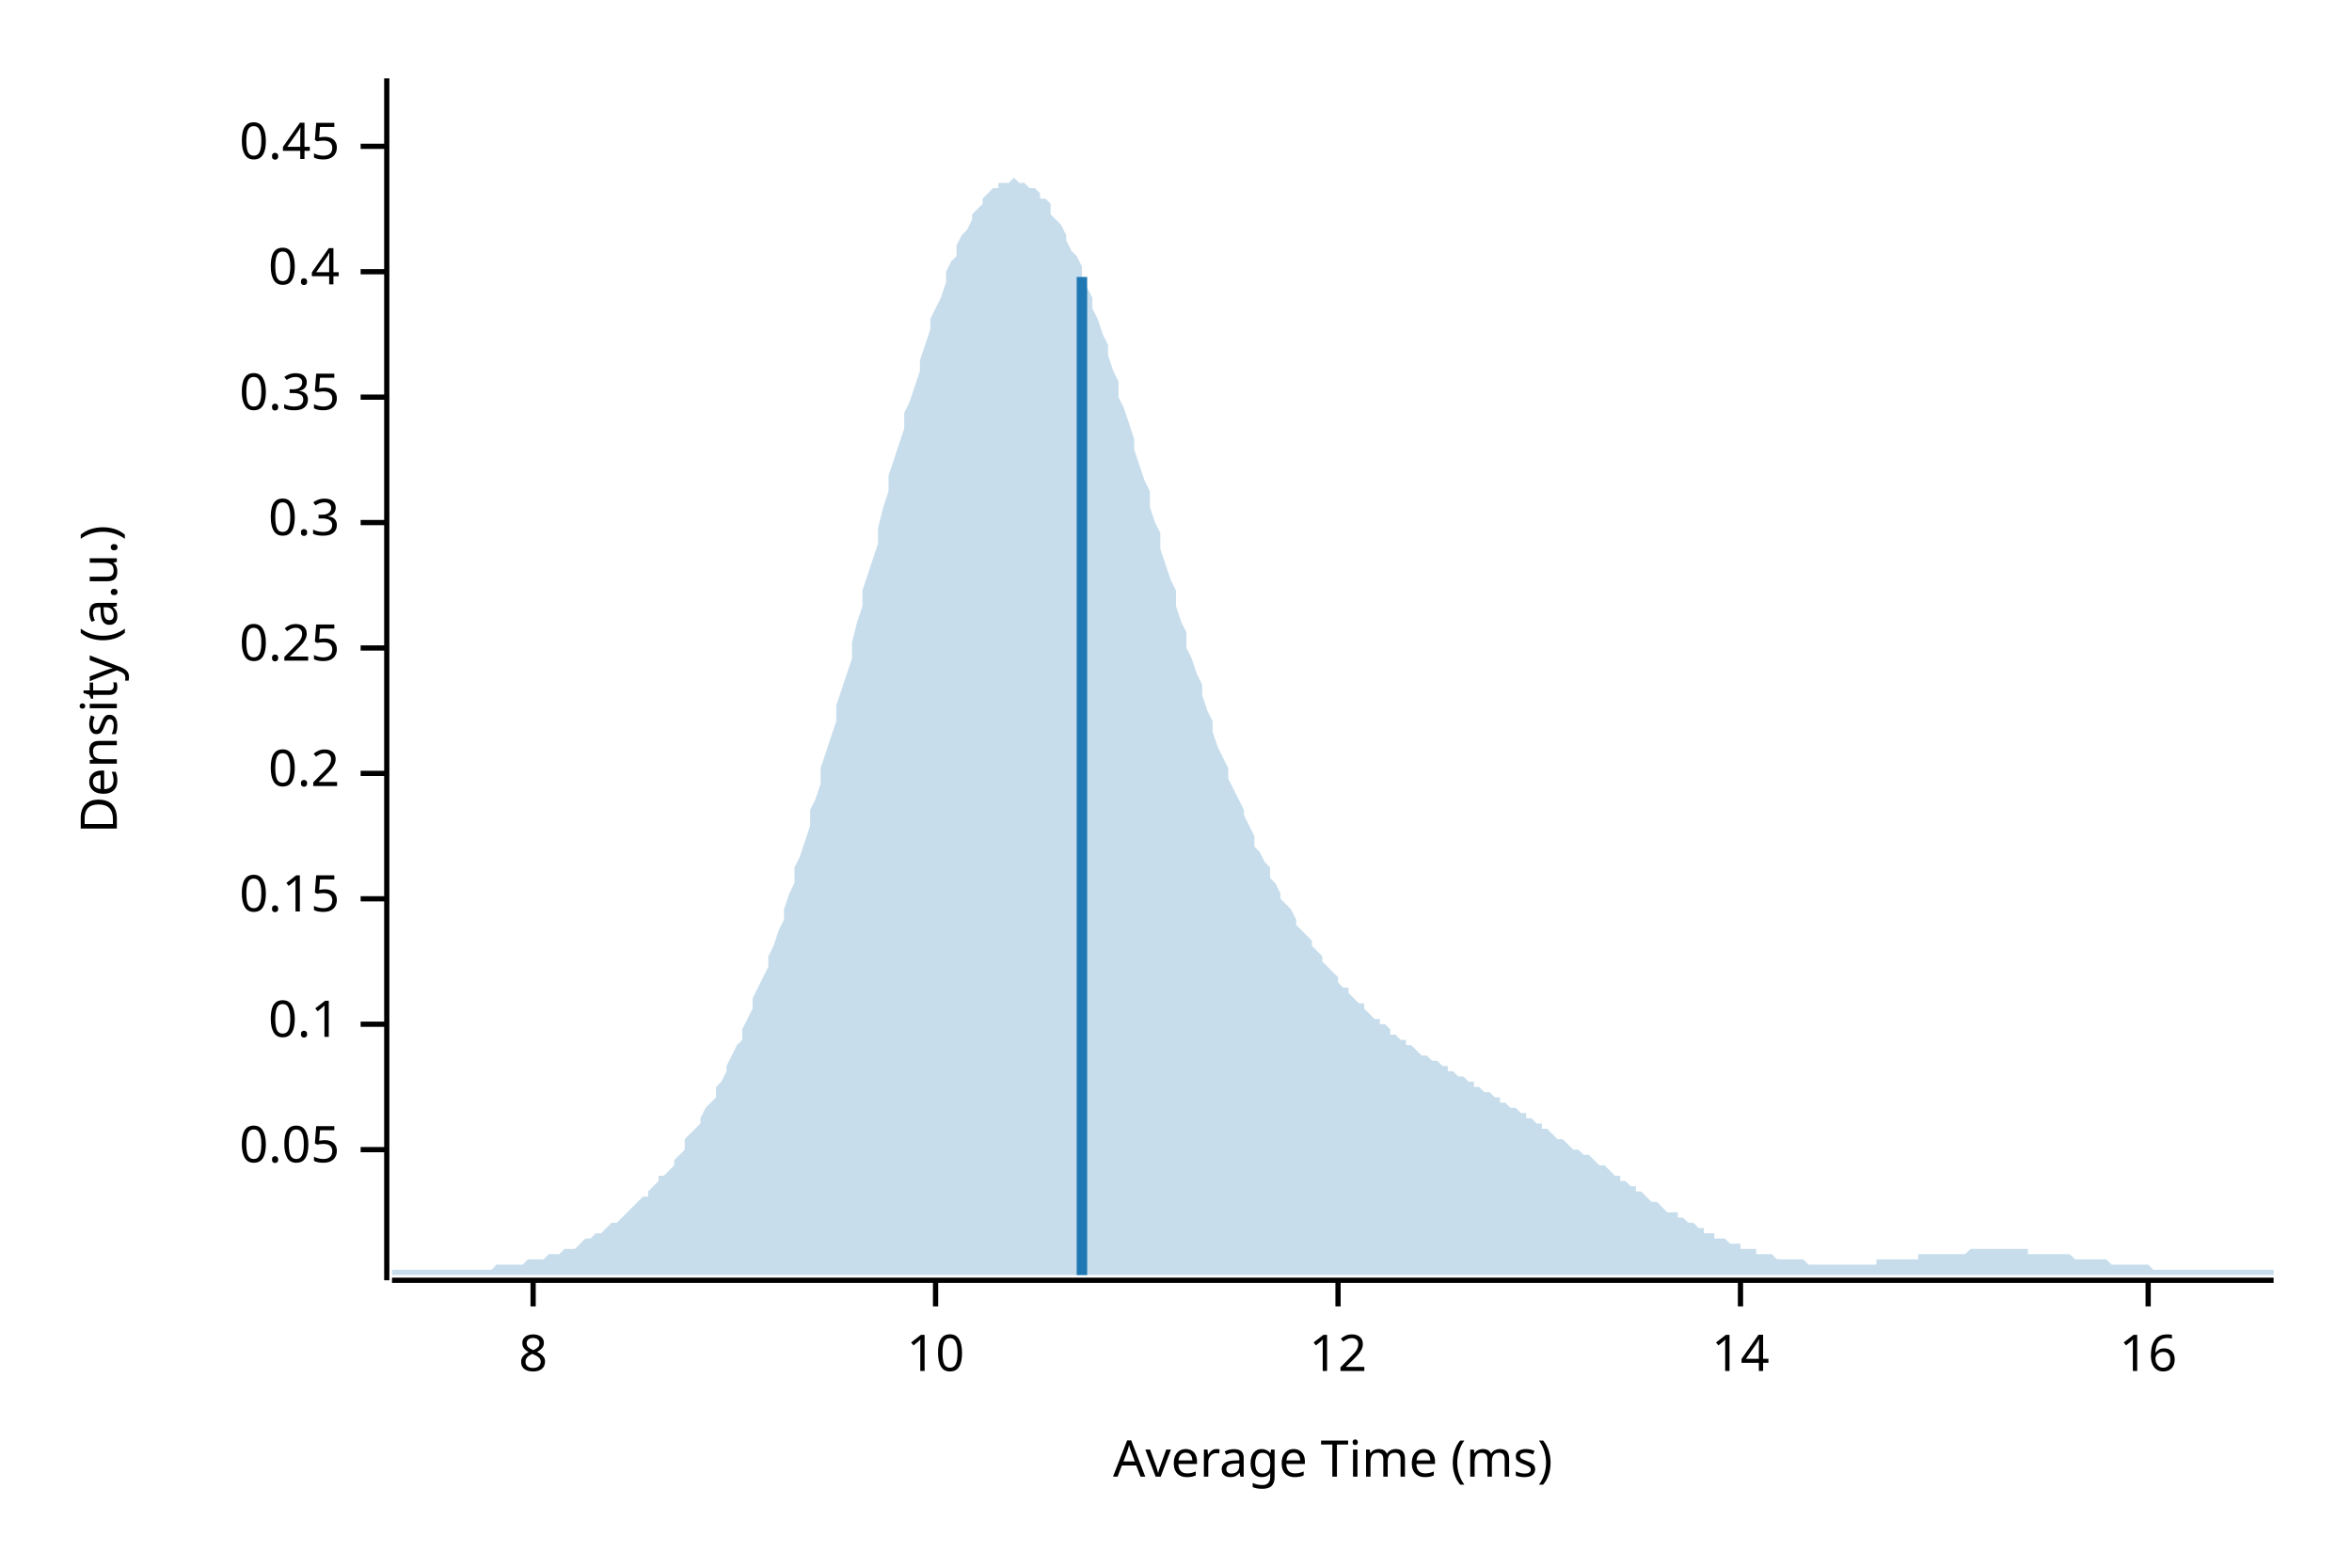
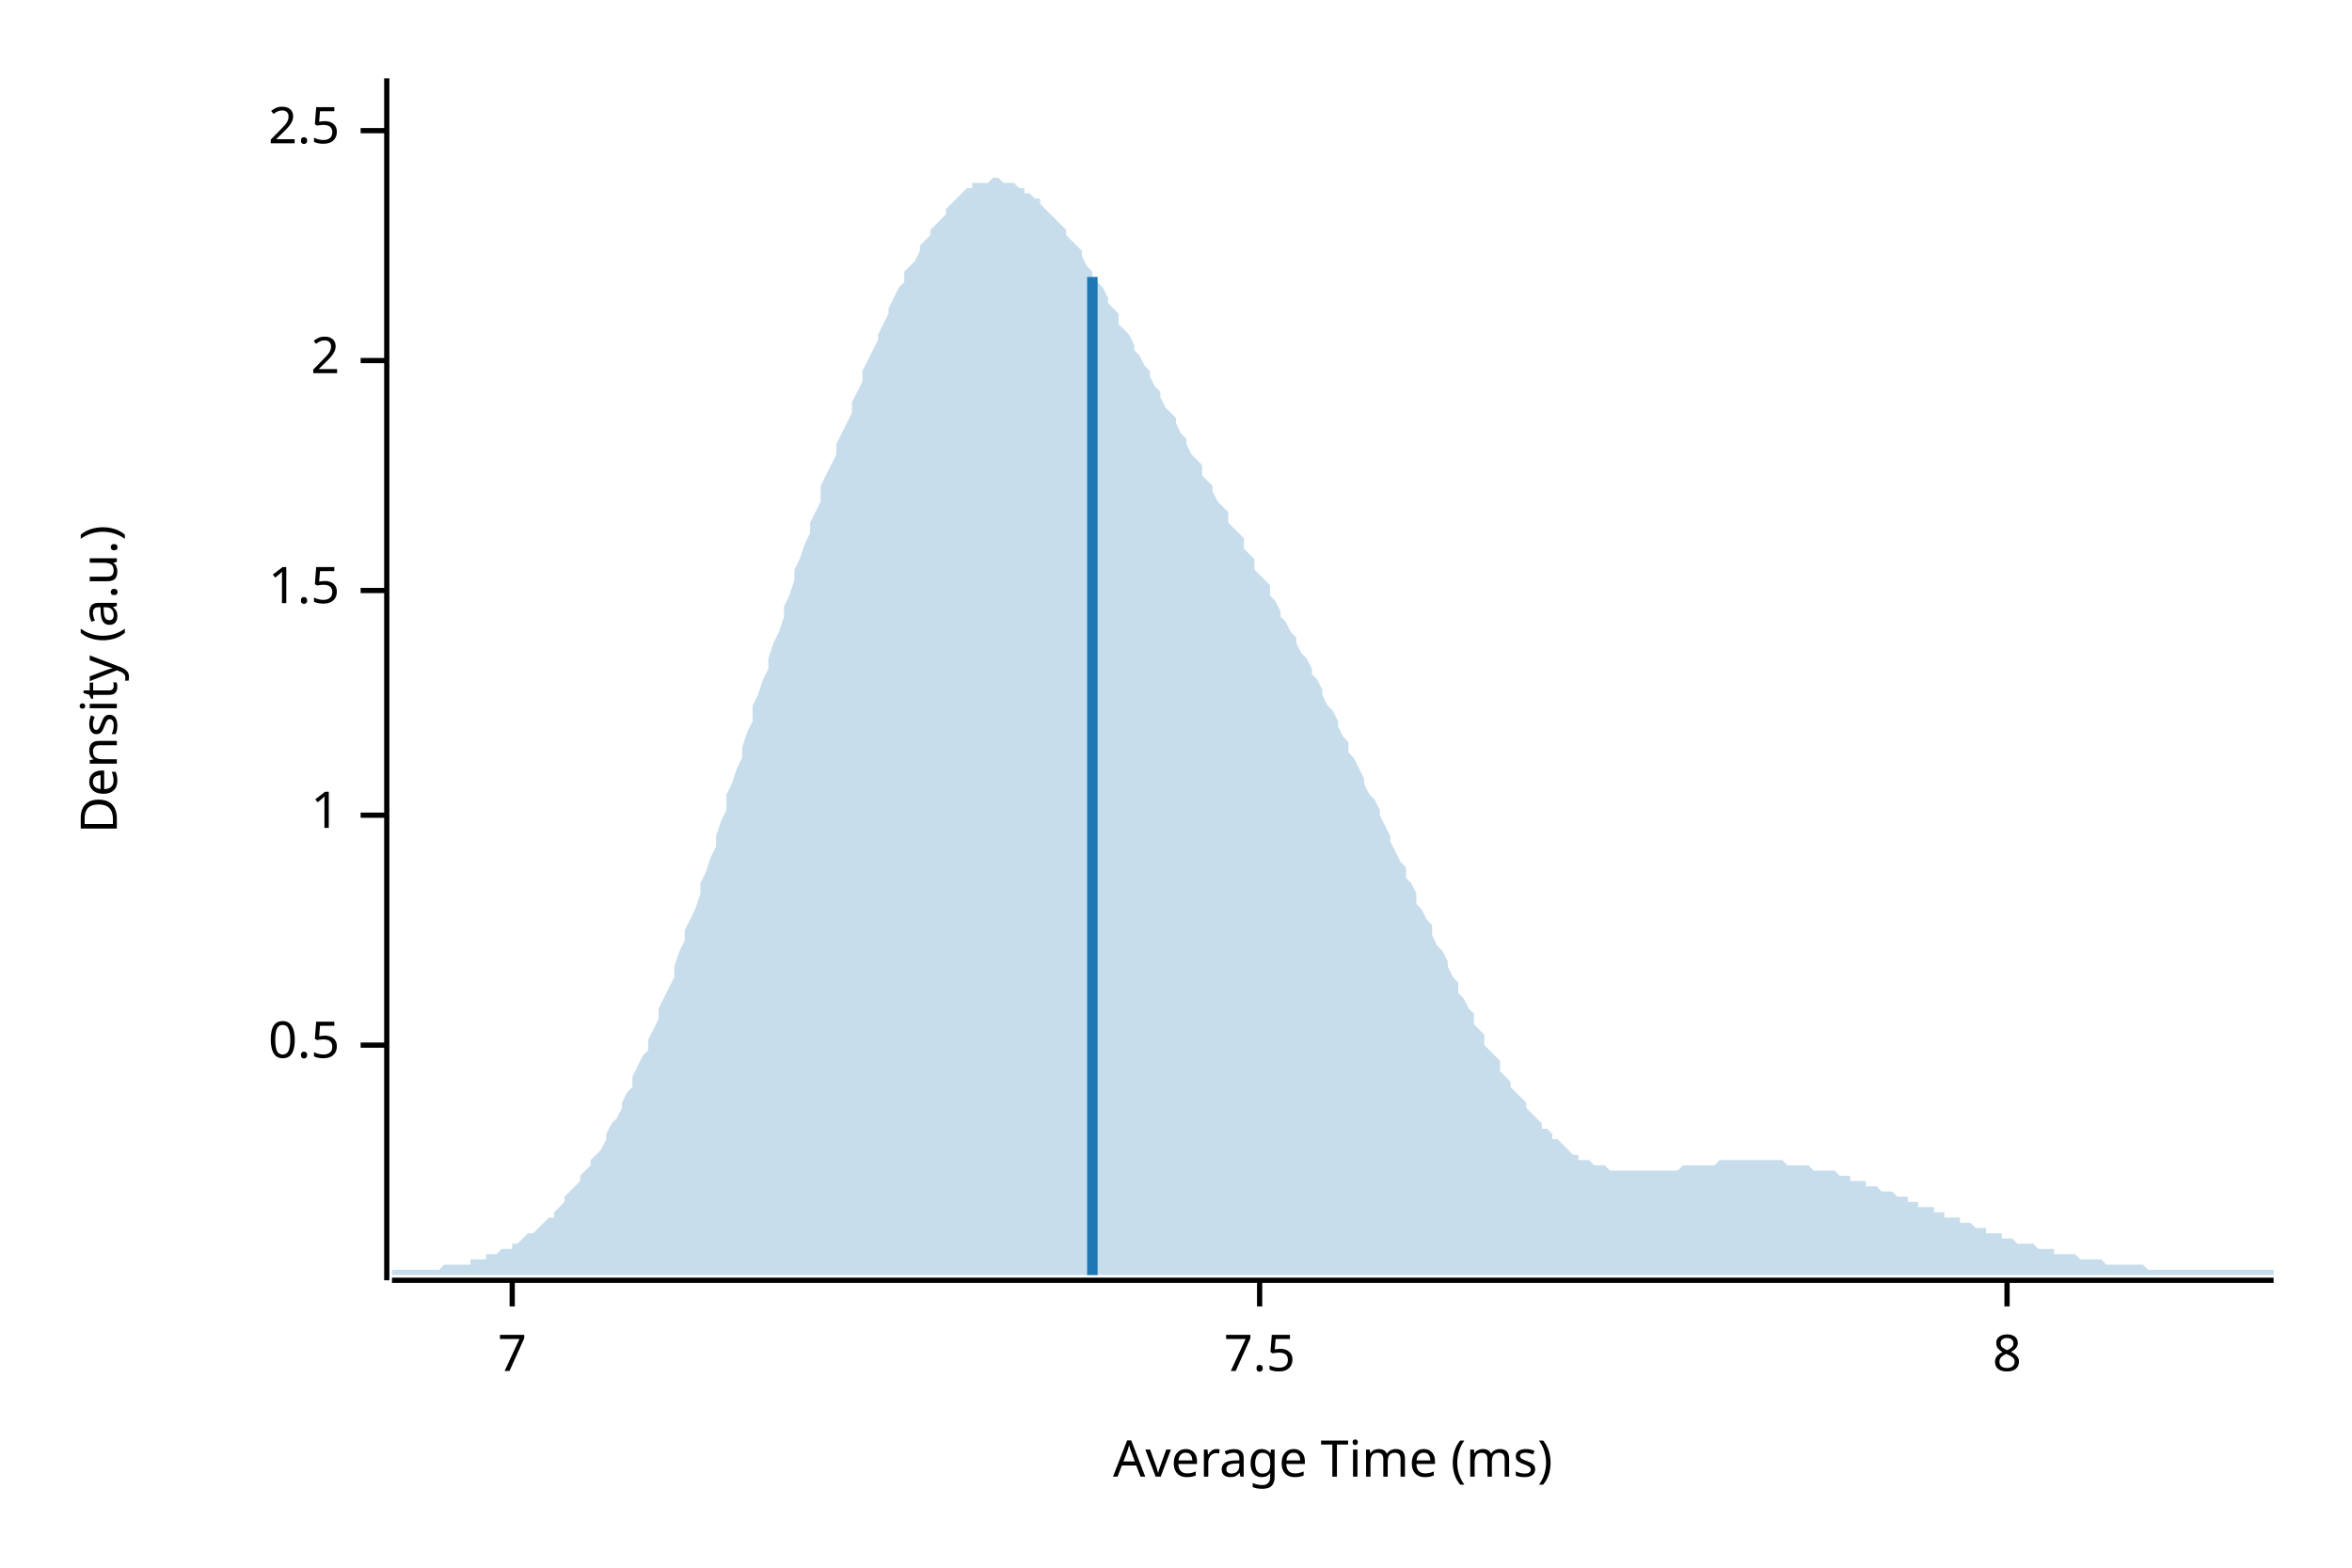
<svg xmlns="http://www.w3.org/2000/svg" width="450" height="300" viewBox="0 0 450 300">
  <text x="15" y="130" dy="0.76em" text-anchor="middle" font-family="sans-serif" font-size="9.677" opacity="1" fill="#000000" transform="rotate(270, 15, 130)">
Density (a.u.)
</text>
  <text x="255" y="285" dy="-0.5ex" text-anchor="middle" font-family="sans-serif" font-size="9.677" opacity="1" fill="#000000">
Average Time (ms)
</text>
  <polyline fill="none" opacity="1" stroke="#000000" stroke-width="1" points="74,15 74,245 " />
-   <text x="65" y="220" dy="0.5ex" text-anchor="end" font-family="sans-serif" font-size="9.677" opacity="1" fill="#000000">
- 0.05
+   <text x="65" y="200" dy="0.5ex" text-anchor="end" font-family="sans-serif" font-size="9.677" opacity="1" fill="#000000">
+ 0.5
</text>
-   <polyline fill="none" opacity="1" stroke="#000000" stroke-width="1" points="69,220 74,220 " />
-   <text x="65" y="196" dy="0.5ex" text-anchor="end" font-family="sans-serif" font-size="9.677" opacity="1" fill="#000000">
- 0.1
+   <polyline fill="none" opacity="1" stroke="#000000" stroke-width="1" points="69,200 74,200 " />
+   <text x="65" y="156" dy="0.5ex" text-anchor="end" font-family="sans-serif" font-size="9.677" opacity="1" fill="#000000">
+ 1
</text>
-   <polyline fill="none" opacity="1" stroke="#000000" stroke-width="1" points="69,196 74,196 " />
-   <text x="65" y="172" dy="0.5ex" text-anchor="end" font-family="sans-serif" font-size="9.677" opacity="1" fill="#000000">
- 0.15
+   <polyline fill="none" opacity="1" stroke="#000000" stroke-width="1" points="69,156 74,156 " />
+   <text x="65" y="113" dy="0.5ex" text-anchor="end" font-family="sans-serif" font-size="9.677" opacity="1" fill="#000000">
+ 1.5
</text>
-   <polyline fill="none" opacity="1" stroke="#000000" stroke-width="1" points="69,172 74,172 " />
-   <text x="65" y="148" dy="0.5ex" text-anchor="end" font-family="sans-serif" font-size="9.677" opacity="1" fill="#000000">
- 0.2
+   <polyline fill="none" opacity="1" stroke="#000000" stroke-width="1" points="69,113 74,113 " />
+   <text x="65" y="69" dy="0.5ex" text-anchor="end" font-family="sans-serif" font-size="9.677" opacity="1" fill="#000000">
+ 2
</text>
-   <polyline fill="none" opacity="1" stroke="#000000" stroke-width="1" points="69,148 74,148 " />
-   <text x="65" y="124" dy="0.5ex" text-anchor="end" font-family="sans-serif" font-size="9.677" opacity="1" fill="#000000">
- 0.25
+   <polyline fill="none" opacity="1" stroke="#000000" stroke-width="1" points="69,69 74,69 " />
+   <text x="65" y="25" dy="0.5ex" text-anchor="end" font-family="sans-serif" font-size="9.677" opacity="1" fill="#000000">
+ 2.5
</text>
-   <polyline fill="none" opacity="1" stroke="#000000" stroke-width="1" points="69,124 74,124 " />
-   <text x="65" y="100" dy="0.5ex" text-anchor="end" font-family="sans-serif" font-size="9.677" opacity="1" fill="#000000">
- 0.3
+   <polyline fill="none" opacity="1" stroke="#000000" stroke-width="1" points="69,25 74,25 " />
+   <polyline fill="none" opacity="1" stroke="#000000" stroke-width="1" points="75,245 435,245 " />
+   <text x="98" y="255" dy="0.76em" text-anchor="middle" font-family="sans-serif" font-size="9.677" opacity="1" fill="#000000">
+ 7
</text>
-   <polyline fill="none" opacity="1" stroke="#000000" stroke-width="1" points="69,100 74,100 " />
-   <text x="65" y="76" dy="0.5ex" text-anchor="end" font-family="sans-serif" font-size="9.677" opacity="1" fill="#000000">
- 0.35
+   <polyline fill="none" opacity="1" stroke="#000000" stroke-width="1" points="98,245 98,250 " />
+   <text x="241" y="255" dy="0.76em" text-anchor="middle" font-family="sans-serif" font-size="9.677" opacity="1" fill="#000000">
+ 7.5
</text>
-   <polyline fill="none" opacity="1" stroke="#000000" stroke-width="1" points="69,76 74,76 " />
-   <text x="65" y="52" dy="0.5ex" text-anchor="end" font-family="sans-serif" font-size="9.677" opacity="1" fill="#000000">
- 0.4
- </text>
-   <polyline fill="none" opacity="1" stroke="#000000" stroke-width="1" points="69,52 74,52 " />
-   <text x="65" y="28" dy="0.5ex" text-anchor="end" font-family="sans-serif" font-size="9.677" opacity="1" fill="#000000">
- 0.45
- </text>
-   <polyline fill="none" opacity="1" stroke="#000000" stroke-width="1" points="69,28 74,28 " />
-   <polyline fill="none" opacity="1" stroke="#000000" stroke-width="1" points="75,245 435,245 " />
-   <text x="102" y="255" dy="0.76em" text-anchor="middle" font-family="sans-serif" font-size="9.677" opacity="1" fill="#000000">
+   <polyline fill="none" opacity="1" stroke="#000000" stroke-width="1" points="241,245 241,250 " />
+   <text x="384" y="255" dy="0.76em" text-anchor="middle" font-family="sans-serif" font-size="9.677" opacity="1" fill="#000000">
8
</text>
-   <polyline fill="none" opacity="1" stroke="#000000" stroke-width="1" points="102,245 102,250 " />
-   <text x="179" y="255" dy="0.76em" text-anchor="middle" font-family="sans-serif" font-size="9.677" opacity="1" fill="#000000">
- 10
- </text>
-   <polyline fill="none" opacity="1" stroke="#000000" stroke-width="1" points="179,245 179,250 " />
-   <text x="256" y="255" dy="0.76em" text-anchor="middle" font-family="sans-serif" font-size="9.677" opacity="1" fill="#000000">
- 12
- </text>
-   <polyline fill="none" opacity="1" stroke="#000000" stroke-width="1" points="256,245 256,250 " />
-   <text x="333" y="255" dy="0.76em" text-anchor="middle" font-family="sans-serif" font-size="9.677" opacity="1" fill="#000000">
- 14
- </text>
-   <polyline fill="none" opacity="1" stroke="#000000" stroke-width="1" points="333,245 333,250 " />
-   <text x="411" y="255" dy="0.76em" text-anchor="middle" font-family="sans-serif" font-size="9.677" opacity="1" fill="#000000">
- 16
- </text>
-   <polyline fill="none" opacity="1" stroke="#000000" stroke-width="1" points="411,245 411,250 " />
-   <polygon opacity="0.25" fill="#1F78B4" points="75,243 75,243 76,243 77,243 77,243 78,243 79,243 80,243 80,243 81,243 82,243 82,243 83,243 84,243 85,243 85,243 86,243 87,243 87,243 88,243 89,243 90,243 90,243 91,243 92,243 93,243 93,243 94,243 95,242 95,242 96,242 97,242 98,242 98,242 99,242 100,242 100,242 101,241 102,241 103,241 103,241 104,241 105,240 106,240 106,240 107,240 108,239 108,239 109,239 110,239 111,238 111,238 112,237 113,237 113,237 114,236 115,236 116,235 116,235 117,234 118,234 119,233 119,233 120,232 121,231 121,231 122,230 123,229 124,229 124,228 125,227 126,226 126,225 127,225 128,224 129,223 129,222 130,221 131,220 131,218 132,217 133,216 134,215 134,214 135,212 136,211 137,210 137,208 138,207 139,205 139,204 140,202 141,200 142,199 142,197 143,195 144,193 144,191 145,189 146,187 147,185 147,183 148,181 149,178 150,176 150,174 151,171 152,169 152,166 153,164 154,161 155,158 155,155 156,153 157,150 157,147 158,144 159,141 160,138 160,135 161,132 162,129 163,126 163,123 164,119 165,116 165,113 166,110 167,107 168,104 168,101 169,97 170,94 170,91 171,88 172,85 173,82 173,79 174,77 175,74 176,71 176,69 177,66 178,63 178,61 179,59 180,57 181,54 181,52 182,50 183,49 183,47 184,45 185,44 186,42 186,41 187,40 188,39 188,38 189,37 190,36 191,36 191,35 192,35 193,35 194,34 194,34 195,35 196,35 196,35 197,36 198,36 199,37 199,38 200,38 201,39 201,41 202,42 203,43 204,45 204,46 205,48 206,49 207,51 207,53 208,55 209,57 209,59 210,61 211,64 212,66 212,68 213,71 214,73 214,76 215,78 216,81 217,84 217,86 218,89 219,92 220,94 220,97 221,100 222,102 222,105 223,108 224,111 225,113 225,116 226,119 227,121 227,124 228,126 229,129 230,131 230,133 231,136 232,138 232,140 233,143 234,145 235,147 235,149 236,151 237,153 238,155 238,156 239,158 240,160 240,162 241,163 242,165 243,166 243,168 244,169 245,171 245,172 246,173 247,174 248,176 248,177 249,178 250,179 251,180 251,181 252,182 253,183 253,184 254,185 255,186 256,187 256,188 257,189 258,189 258,190 259,191 260,192 261,192 261,193 262,194 263,195 264,195 264,196 265,196 266,197 266,198 267,198 268,199 269,199 269,200 270,200 271,201 271,201 272,202 273,202 274,203 274,203 275,203 276,204 277,204 277,205 278,205 279,206 279,206 280,206 281,207 282,207 282,208 283,208 284,209 284,209 285,209 286,210 287,210 287,211 288,211 289,212 289,212 290,212 291,213 292,213 292,214 293,214 294,215 295,215 295,216 296,216 297,217 297,217 298,218 299,218 300,219 300,219 301,220 302,220 302,220 303,221 304,221 305,222 305,222 306,223 307,223 308,224 308,224 309,225 310,225 310,226 311,226 312,227 313,227 313,228 314,228 315,229 315,229 316,230 317,230 318,231 318,231 319,232 320,232 321,232 321,233 322,233 323,234 323,234 324,234 325,235 326,235 326,236 327,236 328,236 328,237 329,237 330,237 331,238 331,238 332,238 333,238 333,239 334,239 335,239 336,239 336,240 337,240 338,240 339,240 339,240 340,241 341,241 341,241 342,241 343,241 344,241 344,241 345,241 346,242 346,242 347,242 348,242 349,242 349,242 350,242 351,242 352,242 352,242 353,242 354,242 354,242 355,242 356,242 357,242 357,242 358,242 359,242 359,241 360,241 361,241 362,241 362,241 363,241 364,241 365,241 365,241 366,241 367,241 367,240 368,240 369,240 370,240 370,240 371,240 372,240 372,240 373,240 374,240 375,240 375,240 376,240 377,239 378,239 378,239 379,239 380,239 380,239 381,239 382,239 383,239 383,239 384,239 385,239 385,239 386,239 387,239 388,239 388,240 389,240 390,240 390,240 391,240 392,240 393,240 393,240 394,240 395,240 396,240 396,240 397,241 398,241 398,241 399,241 400,241 401,241 401,241 402,241 403,241 403,241 404,242 405,242 406,242 406,242 407,242 408,242 409,242 409,242 410,242 411,242 411,242 412,243 413,243 414,243 414,243 415,243 416,243 416,243 417,243 418,243 419,243 419,243 420,243 421,243 422,243 422,243 423,243 424,243 424,243 425,243 426,243 427,243 427,243 428,243 429,243 429,243 430,243 431,243 432,243 432,243 433,243 434,243 435,243 435,244 75,244 " />
-   <polyline fill="none" opacity="1" stroke="#1F78B4" stroke-width="2" points="207,244 207,53 " />
+   <polyline fill="none" opacity="1" stroke="#000000" stroke-width="1" points="384,245 384,250 " />
+   <polygon opacity="0.25" fill="#1F78B4" points="75,243 75,243 76,243 77,243 77,243 78,243 79,243 80,243 80,243 81,243 82,243 82,243 83,243 84,243 85,242 85,242 86,242 87,242 87,242 88,242 89,242 90,242 90,241 91,241 92,241 93,241 93,240 94,240 95,240 95,240 96,239 97,239 98,239 98,238 99,238 100,237 100,237 101,236 102,236 103,235 103,235 104,234 105,233 106,233 106,232 107,231 108,230 108,229 109,228 110,227 111,226 111,225 112,224 113,223 113,222 114,221 115,220 116,218 116,217 117,215 118,214 119,212 119,211 120,209 121,208 121,206 122,204 123,202 124,201 124,199 125,197 126,195 126,193 127,191 128,189 129,187 129,185 130,182 131,180 131,178 132,176 133,174 134,171 134,169 135,167 136,164 137,162 137,160 138,157 139,155 139,152 140,150 141,147 142,145 142,143 143,140 144,138 144,135 145,133 146,130 147,128 147,126 148,123 149,121 150,118 150,116 151,114 152,111 152,109 153,107 154,104 155,102 155,100 156,98 157,96 157,93 158,91 159,89 160,87 160,85 161,83 162,81 163,79 163,77 164,75 165,73 165,71 166,69 167,67 168,65 168,64 169,62 170,60 170,59 171,57 172,55 173,54 173,52 174,51 175,50 176,48 176,47 177,46 178,45 178,44 179,43 180,42 181,41 181,40 182,39 183,38 183,38 184,37 185,36 186,36 186,35 187,35 188,35 188,35 189,35 190,34 191,34 191,34 192,35 193,35 194,35 194,35 195,36 196,36 196,37 197,37 198,38 199,38 199,39 200,40 201,41 201,41 202,42 203,43 204,44 204,45 205,46 206,47 207,48 207,49 208,51 209,52 209,53 210,54 211,55 212,57 212,58 213,59 214,60 214,62 215,63 216,64 217,66 217,67 218,68 219,70 220,71 220,72 221,74 222,75 222,76 223,78 224,79 225,80 225,81 226,83 227,84 227,85 228,87 229,88 230,89 230,91 231,92 232,93 232,94 233,96 234,97 235,98 235,100 236,101 237,102 238,103 238,105 239,106 240,107 240,109 241,110 242,111 243,112 243,114 244,115 245,117 245,118 246,119 247,121 248,122 248,123 249,125 250,126 251,128 251,129 252,130 253,132 253,133 254,135 255,136 256,138 256,139 257,141 258,142 258,144 259,145 260,147 261,149 261,150 262,152 263,153 264,155 264,156 265,158 266,160 266,161 267,163 268,165 269,166 269,168 270,169 271,171 271,173 272,174 273,176 274,177 274,179 275,181 276,182 277,184 277,185 278,187 279,188 279,190 280,191 281,193 282,194 282,196 283,197 284,198 284,200 285,201 286,202 287,203 287,205 288,206 289,207 289,208 290,209 291,210 292,211 292,212 293,213 294,214 295,215 295,216 296,216 297,217 297,218 298,218 299,219 300,220 300,220 301,221 302,221 302,222 303,222 304,222 305,223 305,223 306,223 307,223 308,224 308,224 309,224 310,224 310,224 311,224 312,224 313,224 313,224 314,224 315,224 315,224 316,224 317,224 318,224 318,224 319,224 320,224 321,224 321,224 322,223 323,223 323,223 324,223 325,223 326,223 326,223 327,223 328,223 328,223 329,222 330,222 331,222 331,222 332,222 333,222 333,222 334,222 335,222 336,222 336,222 337,222 338,222 339,222 339,222 340,222 341,222 341,222 342,223 343,223 344,223 344,223 345,223 346,223 346,223 347,224 348,224 349,224 349,224 350,224 351,224 352,225 352,225 353,225 354,225 354,226 355,226 356,226 357,226 357,227 358,227 359,227 359,227 360,228 361,228 362,228 362,228 363,229 364,229 365,229 365,230 366,230 367,230 367,231 368,231 369,231 370,231 370,232 371,232 372,232 372,233 373,233 374,233 375,233 375,234 376,234 377,234 378,235 378,235 379,235 380,235 380,236 381,236 382,236 383,236 383,237 384,237 385,237 385,237 386,238 387,238 388,238 388,238 389,238 390,239 390,239 391,239 392,239 393,239 393,240 394,240 395,240 396,240 396,240 397,240 398,241 398,241 399,241 400,241 401,241 401,241 402,241 403,242 403,242 404,242 405,242 406,242 406,242 407,242 408,242 409,242 409,242 410,242 411,243 411,243 412,243 413,243 414,243 414,243 415,243 416,243 416,243 417,243 418,243 419,243 419,243 420,243 421,243 422,243 422,243 423,243 424,243 424,243 425,243 426,243 427,243 427,243 428,243 429,243 429,243 430,243 431,243 432,243 432,243 433,243 434,243 435,243 435,244 75,244 " />
+   <polyline fill="none" opacity="1" stroke="#1F78B4" stroke-width="2" points="209,244 209,53 " />
</svg>
